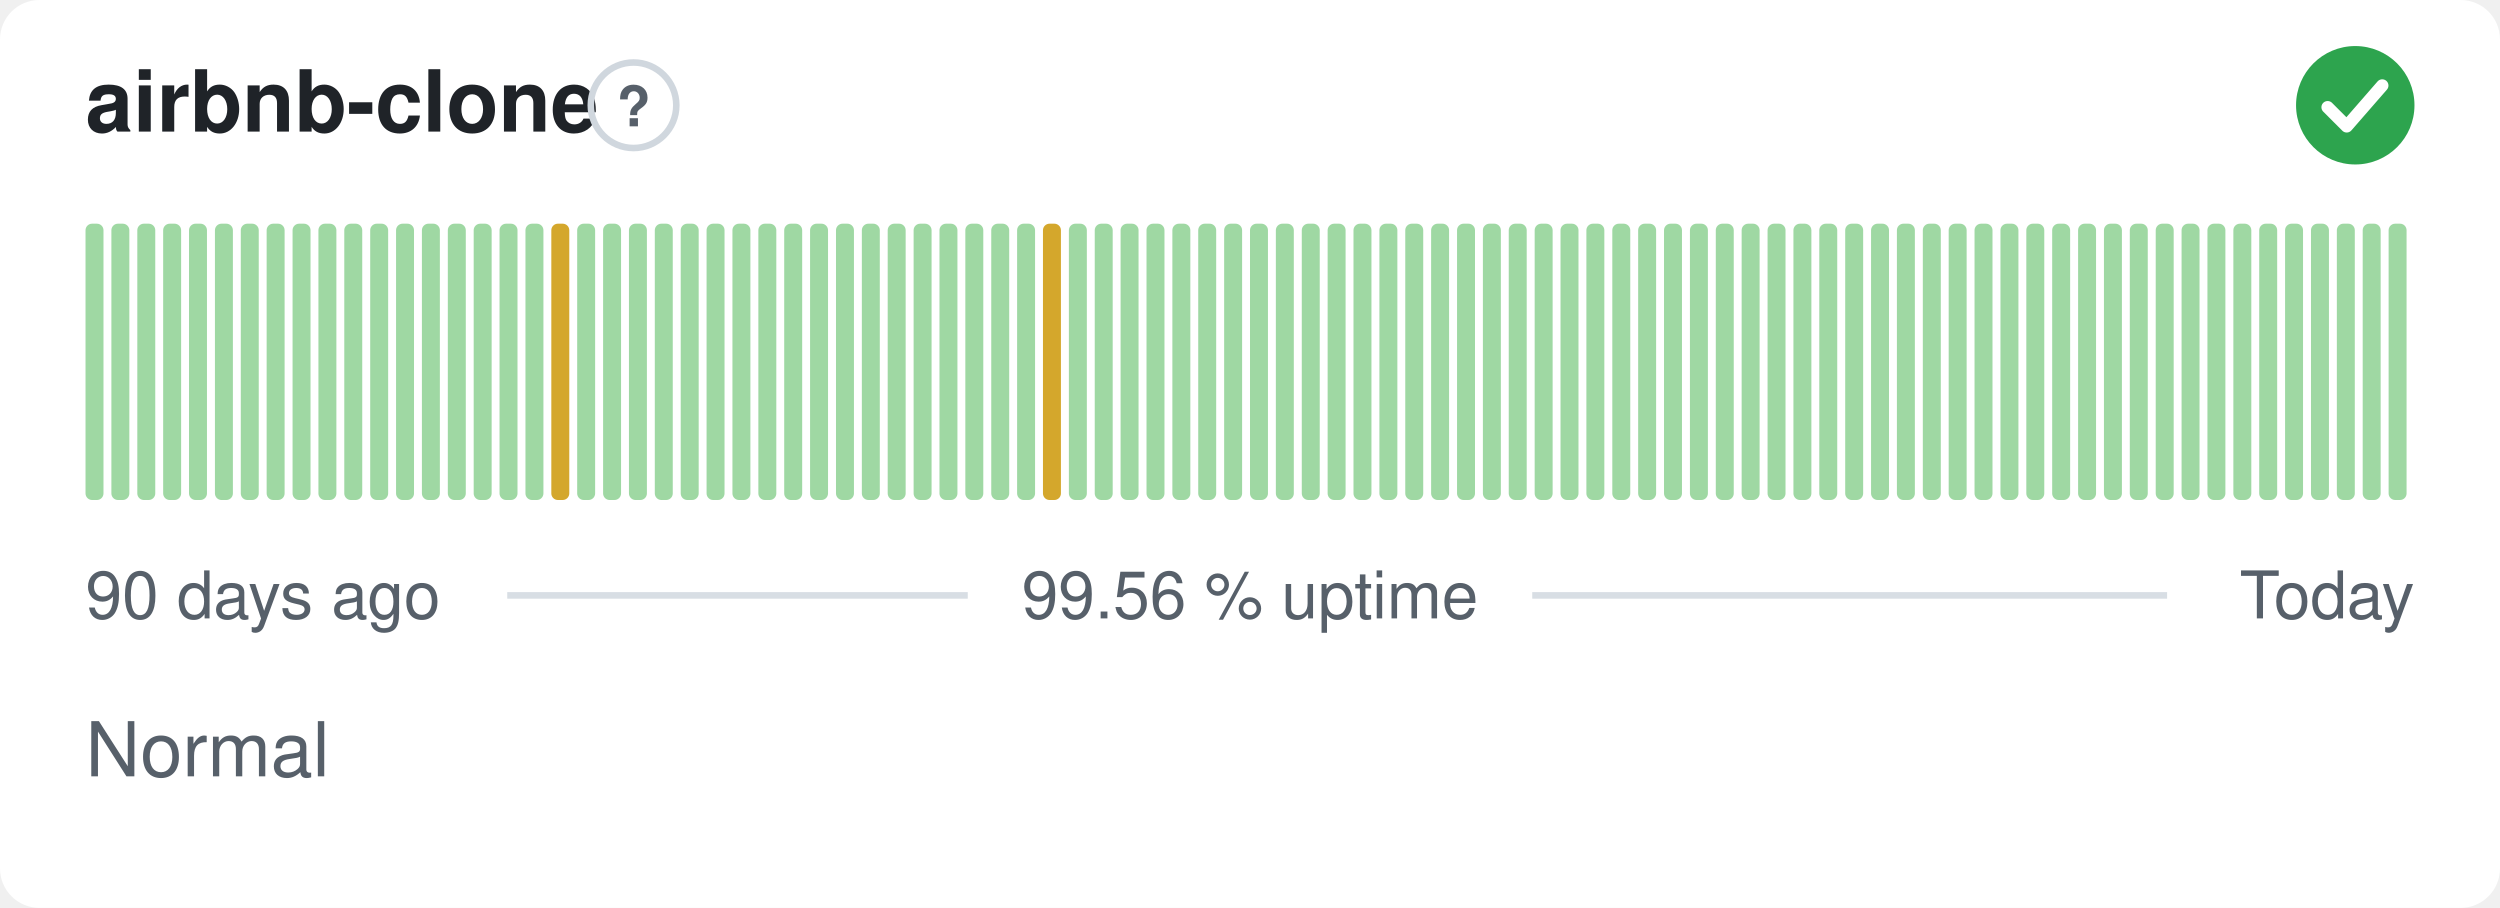
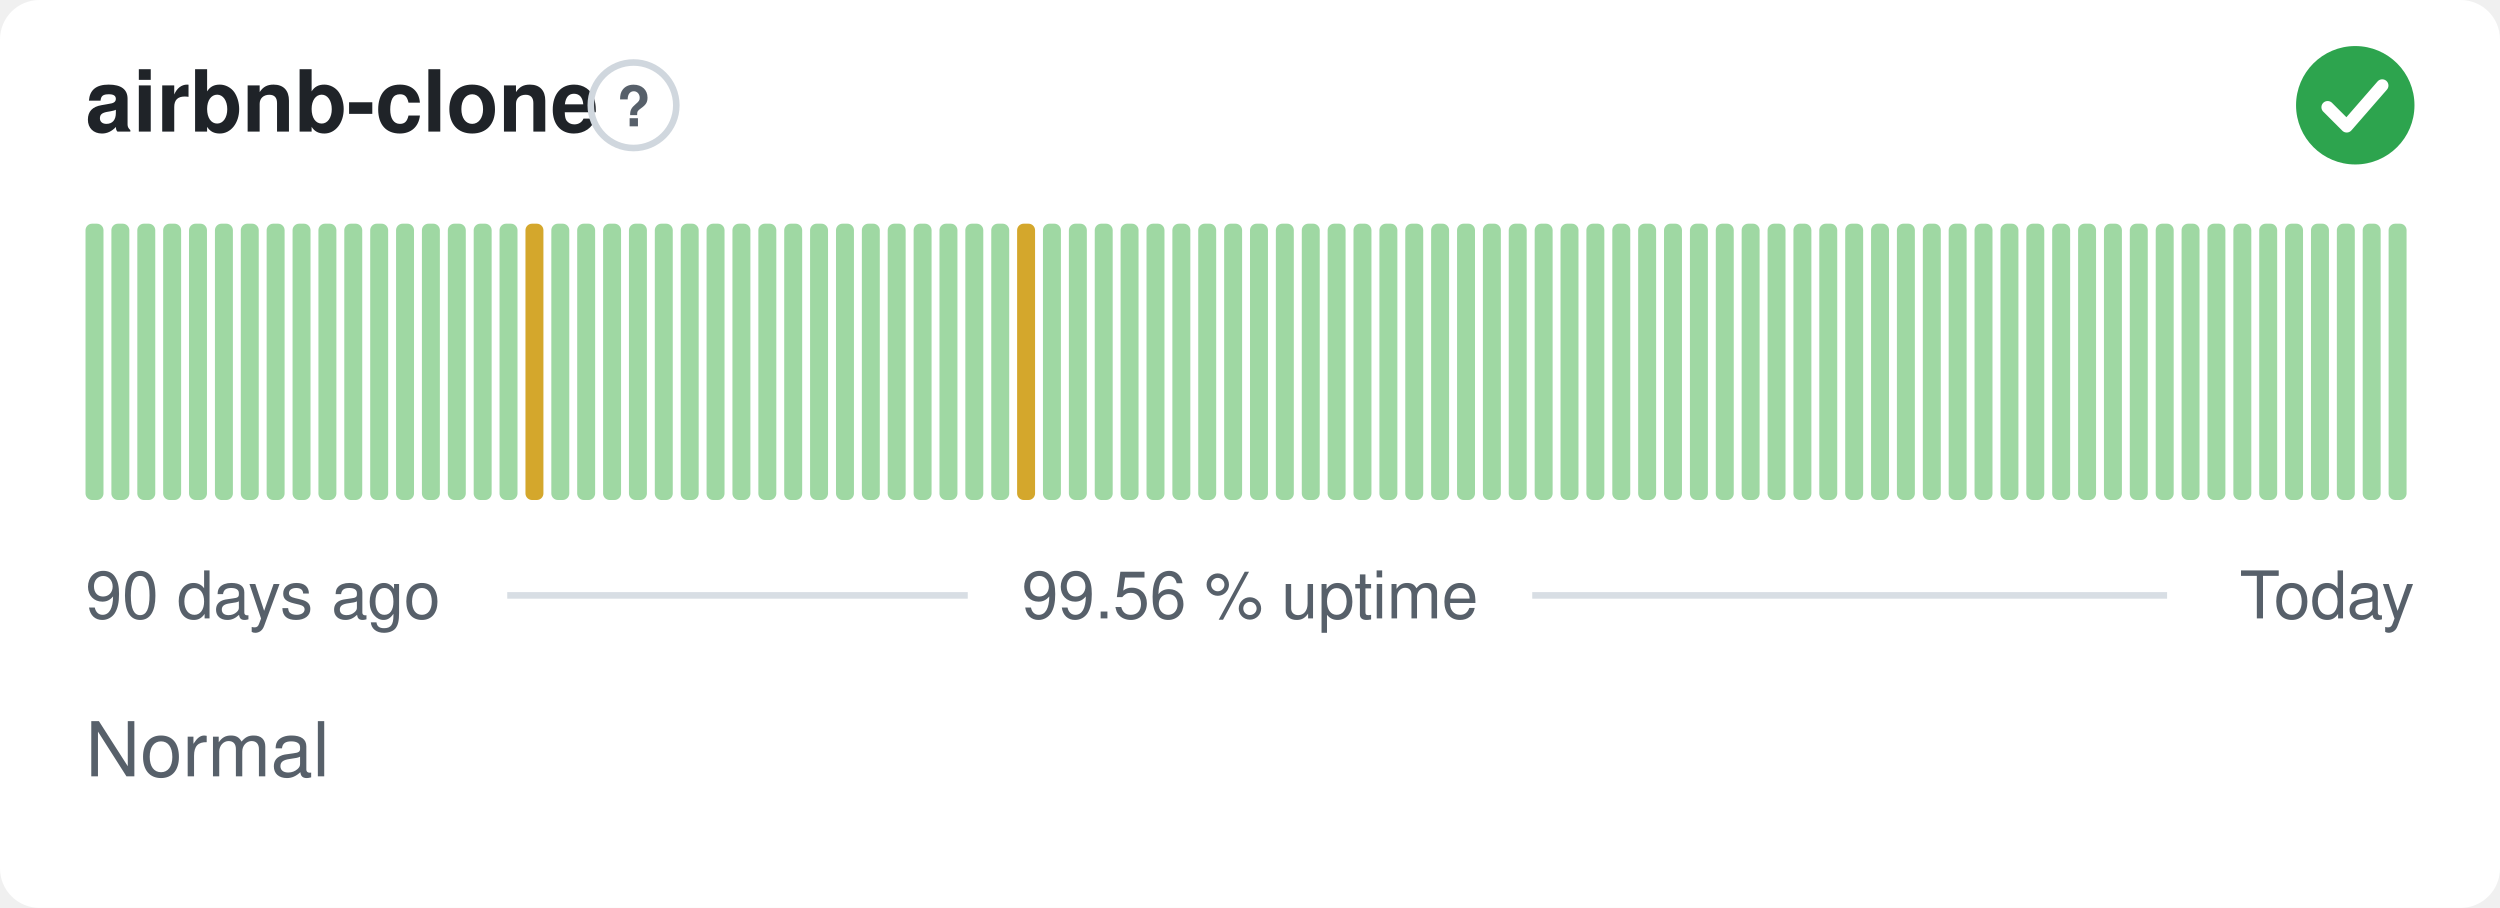
<svg xmlns="http://www.w3.org/2000/svg" width="380" height="138" viewBox="0 0 380 138" role="img" aria-label="airbnb-clone: Normal, 99.56 % uptime over the last 90 days" font-family="-apple-system,BlinkMacSystemFont,'Segoe UI',Helvetica,Arial,sans-serif">
  <style>
    @media (prefers-color-scheme: dark) {
      .bg { fill: #0d1117 }
      .title { fill: #e6edf3 }
      .muted { fill: #8b949e }
      .hint { stroke: #30363d }
      .rule { stroke: #30363d }
      .nodata { fill: #21262d }
    }
  </style>
  <rect class="bg" width="380" height="138" rx="6" fill="#ffffff" />
  <text class="title" x="13" y="20" font-size="13" font-weight="600" fill="#1f2328">airbnb-clone</text>
  <circle class="hint" cx="96.3" cy="16" r="6.5" fill="none" stroke="#d0d7de" stroke-width="1" />
  <text class="muted" x="96.3" y="19.2" text-anchor="middle" font-size="8.5" font-weight="700" fill="#57606a">?</text>
  <circle cx="358" cy="16" r="9" fill="#2da44e" />
  <path d="M353.80 16.30l2.90 2.90 5.40 -6.20" fill="none" stroke="#fff" stroke-width="1.89" stroke-linecap="round" stroke-linejoin="round" />
  <rect x="13.00" y="34.00" width="2.73" height="42.00" rx="1" fill="#9fd8a3" />
  <rect x="16.93" y="34.00" width="2.73" height="42.00" rx="1" fill="#9fd8a3" />
  <rect x="20.87" y="34.00" width="2.73" height="42.00" rx="1" fill="#9fd8a3" />
  <rect x="24.80" y="34.00" width="2.73" height="42.00" rx="1" fill="#9fd8a3" />
  <rect x="28.73" y="34.00" width="2.73" height="42.00" rx="1" fill="#9fd8a3" />
  <rect x="32.67" y="34.00" width="2.73" height="42.00" rx="1" fill="#9fd8a3" />
  <rect x="36.60" y="34.00" width="2.73" height="42.00" rx="1" fill="#9fd8a3" />
  <rect x="40.53" y="34.00" width="2.73" height="42.00" rx="1" fill="#9fd8a3" />
  <rect x="44.47" y="34.00" width="2.73" height="42.00" rx="1" fill="#9fd8a3" />
  <rect x="48.40" y="34.00" width="2.73" height="42.00" rx="1" fill="#9fd8a3" />
  <rect x="52.33" y="34.00" width="2.73" height="42.00" rx="1" fill="#9fd8a3" />
  <rect x="56.27" y="34.00" width="2.73" height="42.00" rx="1" fill="#9fd8a3" />
  <rect x="60.20" y="34.00" width="2.73" height="42.00" rx="1" fill="#9fd8a3" />
  <rect x="64.13" y="34.00" width="2.73" height="42.00" rx="1" fill="#9fd8a3" />
  <rect x="68.07" y="34.00" width="2.73" height="42.00" rx="1" fill="#9fd8a3" />
  <rect x="72.00" y="34.00" width="2.73" height="42.00" rx="1" fill="#9fd8a3" />
  <rect x="75.93" y="34.00" width="2.73" height="42.00" rx="1" fill="#9fd8a3" />
-   <rect x="79.87" y="34.00" width="2.73" height="42.00" rx="1" fill="#9fd8a3" />
-   <rect x="83.80" y="34.00" width="2.73" height="42.00" rx="1" fill="#d4a72c" />
+   <rect x="79.87" y="34.00" width="2.73" height="42.00" rx="1" fill="#d4a72c" />
+   <rect x="83.80" y="34.00" width="2.73" height="42.00" rx="1" fill="#9fd8a3" />
  <rect x="87.73" y="34.00" width="2.73" height="42.00" rx="1" fill="#9fd8a3" />
  <rect x="91.67" y="34.00" width="2.73" height="42.00" rx="1" fill="#9fd8a3" />
  <rect x="95.60" y="34.00" width="2.73" height="42.00" rx="1" fill="#9fd8a3" />
  <rect x="99.53" y="34.00" width="2.73" height="42.00" rx="1" fill="#9fd8a3" />
  <rect x="103.47" y="34.00" width="2.73" height="42.00" rx="1" fill="#9fd8a3" />
  <rect x="107.40" y="34.00" width="2.73" height="42.00" rx="1" fill="#9fd8a3" />
  <rect x="111.33" y="34.00" width="2.73" height="42.00" rx="1" fill="#9fd8a3" />
  <rect x="115.27" y="34.00" width="2.73" height="42.00" rx="1" fill="#9fd8a3" />
  <rect x="119.20" y="34.00" width="2.73" height="42.00" rx="1" fill="#9fd8a3" />
  <rect x="123.13" y="34.00" width="2.73" height="42.00" rx="1" fill="#9fd8a3" />
  <rect x="127.07" y="34.00" width="2.73" height="42.00" rx="1" fill="#9fd8a3" />
  <rect x="131.00" y="34.00" width="2.73" height="42.00" rx="1" fill="#9fd8a3" />
  <rect x="134.93" y="34.00" width="2.73" height="42.00" rx="1" fill="#9fd8a3" />
  <rect x="138.87" y="34.00" width="2.73" height="42.00" rx="1" fill="#9fd8a3" />
  <rect x="142.80" y="34.00" width="2.73" height="42.00" rx="1" fill="#9fd8a3" />
  <rect x="146.73" y="34.00" width="2.73" height="42.00" rx="1" fill="#9fd8a3" />
  <rect x="150.67" y="34.00" width="2.73" height="42.00" rx="1" fill="#9fd8a3" />
-   <rect x="154.60" y="34.00" width="2.73" height="42.00" rx="1" fill="#9fd8a3" />
-   <rect x="158.53" y="34.00" width="2.73" height="42.00" rx="1" fill="#d4a72c" />
+   <rect x="154.60" y="34.00" width="2.73" height="42.00" rx="1" fill="#d4a72c" />
+   <rect x="158.53" y="34.00" width="2.73" height="42.00" rx="1" fill="#9fd8a3" />
  <rect x="162.47" y="34.00" width="2.73" height="42.00" rx="1" fill="#9fd8a3" />
  <rect x="166.40" y="34.00" width="2.73" height="42.00" rx="1" fill="#9fd8a3" />
  <rect x="170.33" y="34.00" width="2.73" height="42.00" rx="1" fill="#9fd8a3" />
  <rect x="174.27" y="34.00" width="2.73" height="42.00" rx="1" fill="#9fd8a3" />
  <rect x="178.20" y="34.00" width="2.73" height="42.00" rx="1" fill="#9fd8a3" />
  <rect x="182.13" y="34.00" width="2.73" height="42.00" rx="1" fill="#9fd8a3" />
  <rect x="186.07" y="34.00" width="2.73" height="42.00" rx="1" fill="#9fd8a3" />
  <rect x="190.00" y="34.00" width="2.73" height="42.00" rx="1" fill="#9fd8a3" />
  <rect x="193.93" y="34.00" width="2.73" height="42.00" rx="1" fill="#9fd8a3" />
  <rect x="197.87" y="34.00" width="2.73" height="42.00" rx="1" fill="#9fd8a3" />
  <rect x="201.80" y="34.00" width="2.73" height="42.00" rx="1" fill="#9fd8a3" />
  <rect x="205.73" y="34.00" width="2.73" height="42.00" rx="1" fill="#9fd8a3" />
  <rect x="209.67" y="34.00" width="2.73" height="42.00" rx="1" fill="#9fd8a3" />
  <rect x="213.60" y="34.00" width="2.73" height="42.00" rx="1" fill="#9fd8a3" />
  <rect x="217.53" y="34.00" width="2.73" height="42.00" rx="1" fill="#9fd8a3" />
  <rect x="221.47" y="34.00" width="2.73" height="42.00" rx="1" fill="#9fd8a3" />
  <rect x="225.40" y="34.00" width="2.73" height="42.00" rx="1" fill="#9fd8a3" />
  <rect x="229.33" y="34.00" width="2.73" height="42.00" rx="1" fill="#9fd8a3" />
  <rect x="233.27" y="34.00" width="2.73" height="42.00" rx="1" fill="#9fd8a3" />
  <rect x="237.20" y="34.00" width="2.73" height="42.00" rx="1" fill="#9fd8a3" />
  <rect x="241.13" y="34.00" width="2.73" height="42.00" rx="1" fill="#9fd8a3" />
  <rect x="245.07" y="34.00" width="2.73" height="42.00" rx="1" fill="#9fd8a3" />
  <rect x="249.00" y="34.00" width="2.73" height="42.00" rx="1" fill="#9fd8a3" />
  <rect x="252.93" y="34.00" width="2.73" height="42.00" rx="1" fill="#9fd8a3" />
  <rect x="256.87" y="34.00" width="2.73" height="42.00" rx="1" fill="#9fd8a3" />
  <rect x="260.80" y="34.00" width="2.73" height="42.00" rx="1" fill="#9fd8a3" />
  <rect x="264.73" y="34.00" width="2.73" height="42.00" rx="1" fill="#9fd8a3" />
  <rect x="268.67" y="34.00" width="2.73" height="42.00" rx="1" fill="#9fd8a3" />
  <rect x="272.60" y="34.00" width="2.73" height="42.00" rx="1" fill="#9fd8a3" />
  <rect x="276.53" y="34.00" width="2.73" height="42.00" rx="1" fill="#9fd8a3" />
  <rect x="280.47" y="34.00" width="2.73" height="42.00" rx="1" fill="#9fd8a3" />
  <rect x="284.40" y="34.00" width="2.73" height="42.00" rx="1" fill="#9fd8a3" />
  <rect x="288.33" y="34.00" width="2.73" height="42.00" rx="1" fill="#9fd8a3" />
  <rect x="292.27" y="34.00" width="2.73" height="42.00" rx="1" fill="#9fd8a3" />
  <rect x="296.20" y="34.00" width="2.73" height="42.00" rx="1" fill="#9fd8a3" />
  <rect x="300.13" y="34.00" width="2.73" height="42.00" rx="1" fill="#9fd8a3" />
  <rect x="304.07" y="34.00" width="2.73" height="42.00" rx="1" fill="#9fd8a3" />
  <rect x="308.00" y="34.00" width="2.73" height="42.00" rx="1" fill="#9fd8a3" />
  <rect x="311.93" y="34.00" width="2.73" height="42.00" rx="1" fill="#9fd8a3" />
  <rect x="315.87" y="34.00" width="2.73" height="42.00" rx="1" fill="#9fd8a3" />
  <rect x="319.80" y="34.00" width="2.73" height="42.00" rx="1" fill="#9fd8a3" />
  <rect x="323.73" y="34.00" width="2.73" height="42.00" rx="1" fill="#9fd8a3" />
  <rect x="327.67" y="34.00" width="2.73" height="42.00" rx="1" fill="#9fd8a3" />
  <rect x="331.60" y="34.00" width="2.73" height="42.00" rx="1" fill="#9fd8a3" />
  <rect x="335.53" y="34.00" width="2.73" height="42.00" rx="1" fill="#9fd8a3" />
  <rect x="339.47" y="34.00" width="2.73" height="42.00" rx="1" fill="#9fd8a3" />
  <rect x="343.40" y="34.00" width="2.73" height="42.00" rx="1" fill="#9fd8a3" />
  <rect x="347.33" y="34.00" width="2.73" height="42.00" rx="1" fill="#9fd8a3" />
  <rect x="351.27" y="34.00" width="2.73" height="42.00" rx="1" fill="#9fd8a3" />
  <rect x="355.20" y="34.00" width="2.73" height="42.00" rx="1" fill="#9fd8a3" />
  <rect x="359.13" y="34.00" width="2.73" height="42.00" rx="1" fill="#9fd8a3" />
  <rect x="363.07" y="34.00" width="2.73" height="42.00" rx="1" fill="#9fd8a3" />
  <text class="muted" x="13" y="94" font-size="10" fill="#57606a">90 days ago</text>
  <text class="muted" x="190" y="94" text-anchor="middle" font-size="10" fill="#57606a">99.56 % uptime</text>
  <text class="muted" x="367" y="94" text-anchor="end" font-size="10" fill="#57606a">Today</text>
  <line class="rule" x1="77.1" y1="90.5" x2="147.1" y2="90.5" stroke="#d8dee4" stroke-width="1" />
  <line class="rule" x1="232.9" y1="90.5" x2="329.4" y2="90.5" stroke="#d8dee4" stroke-width="1" />
  <text class="muted" x="13" y="118" font-size="11.5" fill="#57606a">Normal</text>
</svg>
